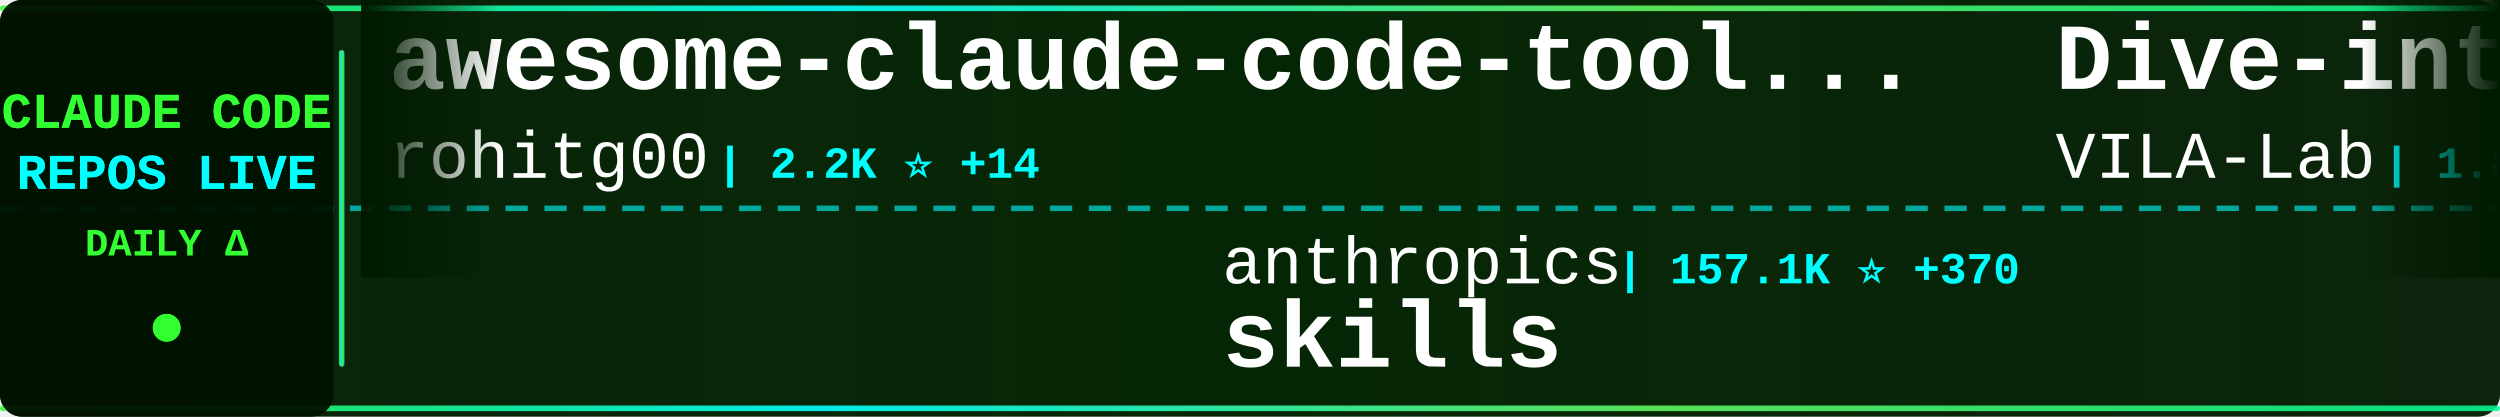
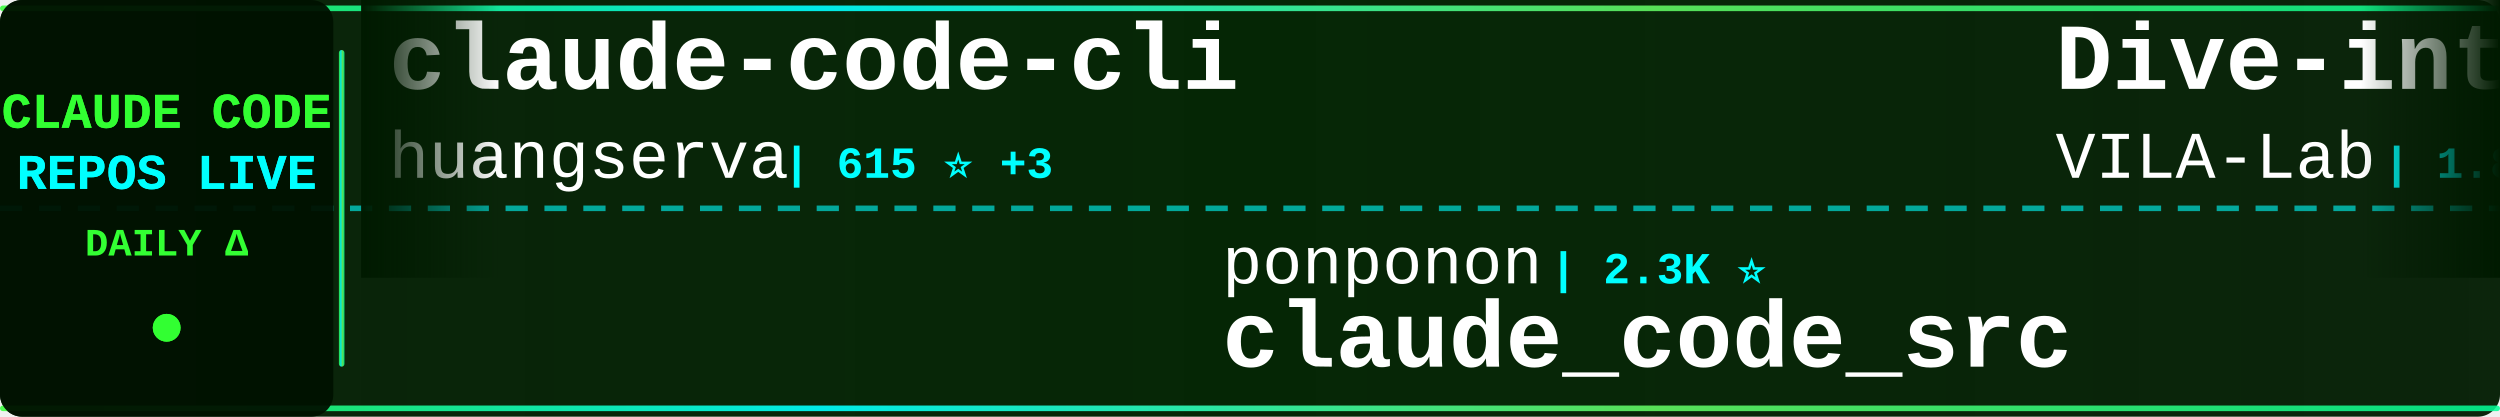
<svg xmlns="http://www.w3.org/2000/svg" width="900" height="150">
  <defs>
    <linearGradient id="tickerBg" x1="0%" y1="0%" x2="100%" y2="0%">
      <stop offset="0%" style="stop-color:#001a00;stop-opacity:0.95" />
      <stop offset="50%" style="stop-color:#002200;stop-opacity:0.98" />
      <stop offset="100%" style="stop-color:#001a00;stop-opacity:0.95" />
    </linearGradient>
    <linearGradient id="borderGrad" x1="0%" y1="0%" x2="100%" y2="0%">
      <stop offset="0%" style="stop-color:#33ff33;stop-opacity:0.85">
        <animate attributeName="stop-opacity" values="0.85;1;0.85" dur="2s" repeatCount="indefinite" />
      </stop>
      <stop offset="33%" style="stop-color:#00ffff;stop-opacity:0.9">
        <animate attributeName="stop-opacity" values="0.9;1;0.9" dur="2.2s" repeatCount="indefinite" />
      </stop>
      <stop offset="66%" style="stop-color:#66ff66;stop-opacity:0.85">
        <animate attributeName="stop-opacity" values="0.85;1;0.85" dur="1.8s" repeatCount="indefinite" />
      </stop>
      <stop offset="100%" style="stop-color:#00ff99;stop-opacity:0.85">
        <animate attributeName="stop-opacity" values="0.85;1;0.85" dur="2s" repeatCount="indefinite" />
      </stop>
    </linearGradient>
    <filter id="textGlow">
      <feGaussianBlur stdDeviation="0.1" result="coloredBlur" />
      <feMerge>
        <feMergeNode in="coloredBlur" />
        <feMergeNode in="SourceGraphic" />
      </feMerge>
    </filter>
    <filter id="metricGlow">
      <feGaussianBlur stdDeviation="0.2" result="coloredBlur" />
      <feMerge>
        <feMergeNode in="coloredBlur" />
        <feMergeNode in="SourceGraphic" />
      </feMerge>
    </filter>
    <linearGradient id="leftFade" x1="0%" y1="0%" x2="100%" y2="0%">
      <stop offset="0%" style="stop-color:#001a00;stop-opacity:1" />
      <stop offset="100%" style="stop-color:#001a00;stop-opacity:0" />
    </linearGradient>
    <linearGradient id="rightFade" x1="0%" y1="0%" x2="100%" y2="0%">
      <stop offset="0%" style="stop-color:#001a00;stop-opacity:0" />
      <stop offset="100%" style="stop-color:#001a00;stop-opacity:1" />
    </linearGradient>
  </defs>
  <rect width="900" height="150" fill="url(#tickerBg)" rx="8" />
  <rect x="0" y="2" width="900" height="2" fill="url(#borderGrad)" rx="1" />
  <rect x="0" y="146" width="900" height="2" fill="url(#borderGrad)" rx="1" />
  <line x1="0" y1="75" x2="900" y2="75" stroke="#00ffff" stroke-width="2" stroke-dasharray="8 6" opacity="0.6" />
  <rect x="0" y="0" width="120" height="150" fill="#001100" opacity="0.95" rx="8" />
  <text x="60" y="46" font-family="'Courier New', monospace" font-size="18" font-weight="bold" fill="#33ff33" text-anchor="middle" filter="url(#textGlow)">
    CLAUDE CODE
  </text>
  <text x="60" y="68" font-family="'Courier New', monospace" font-size="18" font-weight="bold" fill="#00ffff" text-anchor="middle" filter="url(#textGlow)">
    REPOS LIVE
  </text>
  <text x="60" y="92" font-family="'Courier New', monospace" font-size="14" font-weight="bold" fill="#33ff33" text-anchor="middle">
    DAILY Δ
  </text>
  <circle cx="60" cy="118" r="5" fill="#33ff33" filter="url(#metricGlow)">
    <animate attributeName="r" values="4;6;4" dur="1.5s" repeatCount="indefinite" />
    <animate attributeName="opacity" values="0.6;1;0.6" dur="1.5s" repeatCount="indefinite" />
  </circle>
  <rect x="122" y="18" width="2" height="114" fill="url(#borderGrad)" rx="1" />
  <clipPath id="tickerClip">
    <rect x="130" y="0" width="770" height="150" />
  </clipPath>
  <g clip-path="url(#tickerClip)">
    <g id="tickerItems">
      <animateTransform attributeName="transform" attributeType="XML" type="translate" from="0 0" to="-3000 0" dur="54s" repeatCount="indefinite" />
      <g transform="translate(0, 0)">
-         <text x="140" y="32" font-family="'Courier New', monospace" font-size="34" font-weight="bold" fill="#ffffff">awesome-claude-code-tool...</text>
-         <text x="140" y="64" font-family="'Courier New', monospace" font-size="24" font-weight="normal" fill="#ffffff" opacity="1.0">rohitg00</text>
-         <text x="258" y="64" font-family="'Courier New', monospace" font-size="16" font-weight="bold" fill="#00ffff"> | 2.2K ⭐ +14</text>
+         <text x="140" y="32" font-family="'Courier New', monospace" font-size="34" font-weight="bold" fill="#ffffff">claude-code-cli</text>
+         <text x="140" y="64" font-family="'Courier New', monospace" font-size="24" font-weight="normal" fill="#ffffff" opacity="1.0">huangserva</text>
+         <text x="282" y="64" font-family="'Courier New', monospace" font-size="16" font-weight="bold" fill="#00ffff"> | 615 ⭐ +3</text>
      </g>
      <g transform="translate(300, 0)">
-         <text x="140" y="102" font-family="'Courier New', monospace" font-size="24" font-weight="normal" fill="#ffffff" opacity="1.0">anthropics</text>
-         <text x="282" y="102" font-family="'Courier New', monospace" font-size="16" font-weight="bold" fill="#00ffff"> | 157.1K ⭐ +370</text>
-         <text x="140" y="132" font-family="'Courier New', monospace" font-size="34" font-weight="bold" fill="#ffffff">skills</text>
+         <text x="140" y="102" font-family="'Courier New', monospace" font-size="24" font-weight="normal" fill="#ffffff" opacity="1.0">ponponon</text>
+         <text x="258" y="102" font-family="'Courier New', monospace" font-size="16" font-weight="bold" fill="#00ffff"> | 2.3K ⭐</text>
+         <text x="140" y="132" font-family="'Courier New', monospace" font-size="34" font-weight="bold" fill="#ffffff">claude_code_src</text>
      </g>
      <g transform="translate(600, 0)">
        <text x="140" y="32" font-family="'Courier New', monospace" font-size="34" font-weight="bold" fill="#ffffff">Dive-into-Claude-Code</text>
        <text x="140" y="64" font-family="'Courier New', monospace" font-size="24" font-weight="normal" fill="#ffffff" opacity="1.0">VILA-Lab</text>
-         <text x="258" y="64" font-family="'Courier New', monospace" font-size="16" font-weight="bold" fill="#00ffff"> | 1.8K ⭐ +11</text>
+         <text x="258" y="64" font-family="'Courier New', monospace" font-size="16" font-weight="bold" fill="#00ffff"> | 1.8K ⭐ +10</text>
      </g>
      <g transform="translate(900, 0)">
-         <text x="140" y="102" font-family="'Courier New', monospace" font-size="24" font-weight="normal" fill="#ffffff" opacity="1.0">ChinaSiro</text>
-         <text x="270" y="102" font-family="'Courier New', monospace" font-size="16" font-weight="bold" fill="#00ffff"> | 9.5K ⭐ +5</text>
-         <text x="140" y="132" font-family="'Courier New', monospace" font-size="34" font-weight="bold" fill="#ffffff">claude-code-sourcemap</text>
+         <text x="140" y="102" font-family="'Courier New', monospace" font-size="24" font-weight="normal" fill="#ffffff" opacity="1.0">pedrohcgs</text>
+         <text x="270" y="102" font-family="'Courier New', monospace" font-size="16" font-weight="bold" fill="#00ffff"> | 1.3K ⭐ +8</text>
+         <text x="140" y="132" font-family="'Courier New', monospace" font-size="34" font-weight="bold" fill="#ffffff">claude-code-my-workflow</text>
      </g>
      <g transform="translate(1200, 0)">
-         <text x="140" y="32" font-family="'Courier New', monospace" font-size="34" font-weight="bold" fill="#ffffff">claude_code_src</text>
-         <text x="140" y="64" font-family="'Courier New', monospace" font-size="24" font-weight="normal" fill="#ffffff" opacity="1.0">ponponon</text>
-         <text x="258" y="64" font-family="'Courier New', monospace" font-size="16" font-weight="bold" fill="#00ffff"> | 2.3K ⭐</text>
+         <text x="140" y="32" font-family="'Courier New', monospace" font-size="34" font-weight="bold" fill="#ffffff">claude-code-book</text>
+         <text x="140" y="64" font-family="'Courier New', monospace" font-size="24" font-weight="normal" fill="#ffffff" opacity="1.0">lintsinghua</text>
+         <text x="294" y="64" font-family="'Courier New', monospace" font-size="16" font-weight="bold" fill="#00ffff"> | 3.8K ⭐ +13</text>
      </g>
      <g transform="translate(1500, 0)">
-         <text x="140" y="102" font-family="'Courier New', monospace" font-size="24" font-weight="normal" fill="#ffffff" opacity="1.0">ChrisWiles</text>
-         <text x="282" y="102" font-family="'Courier New', monospace" font-size="16" font-weight="bold" fill="#00ffff"> | 6.0K ⭐</text>
-         <text x="140" y="132" font-family="'Courier New', monospace" font-size="34" font-weight="bold" fill="#ffffff">claude-code-showcase</text>
+         <text x="140" y="102" font-family="'Courier New', monospace" font-size="24" font-weight="normal" fill="#ffffff" opacity="1.0">feiskyer</text>
+         <text x="258" y="102" font-family="'Courier New', monospace" font-size="16" font-weight="bold" fill="#00ffff"> | 1.6K ⭐ +2</text>
+         <text x="140" y="132" font-family="'Courier New', monospace" font-size="34" font-weight="bold" fill="#ffffff">claude-code-settings</text>
      </g>
      <g transform="translate(1800, 0)">
-         <text x="140" y="32" font-family="'Courier New', monospace" font-size="34" font-weight="bold" fill="#ffffff">claude-code-security-rev...</text>
-         <text x="140" y="64" font-family="'Courier New', monospace" font-size="24" font-weight="normal" fill="#ffffff" opacity="1.0">anthropics</text>
-         <text x="282" y="64" font-family="'Courier New', monospace" font-size="16" font-weight="bold" fill="#00ffff"> | 5.4K ⭐ +11</text>
+         <text x="140" y="32" font-family="'Courier New', monospace" font-size="34" font-weight="bold" fill="#ffffff">free-claude-code</text>
+         <text x="140" y="64" font-family="'Courier New', monospace" font-size="24" font-weight="normal" fill="#ffffff" opacity="1.0">Alishahryar1</text>
+         <text x="306" y="64" font-family="'Courier New', monospace" font-size="16" font-weight="bold" fill="#00ffff"> | 37.9K ⭐ +167</text>
      </g>
      <g transform="translate(2100, 0)">
-         <text x="140" y="102" font-family="'Courier New', monospace" font-size="24" font-weight="normal" fill="#ffffff" opacity="1.0">pengchengneo</text>
-         <text x="306" y="102" font-family="'Courier New', monospace" font-size="16" font-weight="bold" fill="#00ffff"> | 1.6K ⭐ +5</text>
-         <text x="140" y="132" font-family="'Courier New', monospace" font-size="34" font-weight="bold" fill="#ffffff">Claude-Code</text>
+         <text x="140" y="102" font-family="'Courier New', monospace" font-size="24" font-weight="normal" fill="#ffffff" opacity="1.0">Cranot</text>
+         <text x="234" y="102" font-family="'Courier New', monospace" font-size="16" font-weight="bold" fill="#00ffff"> | 2.8K ⭐ +1</text>
+         <text x="140" y="132" font-family="'Courier New', monospace" font-size="34" font-weight="bold" fill="#ffffff">claude-code-guide</text>
      </g>
      <g transform="translate(2400, 0)">
-         <text x="140" y="32" font-family="'Courier New', monospace" font-size="34" font-weight="bold" fill="#ffffff">claude-code-action</text>
-         <text x="140" y="64" font-family="'Courier New', monospace" font-size="24" font-weight="normal" fill="#ffffff" opacity="1.0">anthropics</text>
-         <text x="282" y="64" font-family="'Courier New', monospace" font-size="16" font-weight="bold" fill="#00ffff"> | 8.2K ⭐ +11</text>
+         <text x="140" y="32" font-family="'Courier New', monospace" font-size="34" font-weight="bold" fill="#ffffff">ClaudeCode</text>
+         <text x="140" y="64" font-family="'Courier New', monospace" font-size="24" font-weight="normal" fill="#ffffff" opacity="1.0">guanshan</text>
+         <text x="258" y="64" font-family="'Courier New', monospace" font-size="16" font-weight="bold" fill="#00ffff"> | 61 ⭐</text>
      </g>
      <g transform="translate(2700, 0)">
-         <text x="140" y="102" font-family="'Courier New', monospace" font-size="24" font-weight="normal" fill="#ffffff" opacity="1.0">777genius</text>
-         <text x="270" y="102" font-family="'Courier New', monospace" font-size="16" font-weight="bold" fill="#00ffff"> | 917 ⭐</text>
-         <text x="140" y="132" font-family="'Courier New', monospace" font-size="34" font-weight="bold" fill="#ffffff">claude-code-source-code</text>
+         <text x="140" y="102" font-family="'Courier New', monospace" font-size="24" font-weight="normal" fill="#ffffff" opacity="1.0">AprilNEA</text>
+         <text x="258" y="102" font-family="'Courier New', monospace" font-size="16" font-weight="bold" fill="#00ffff"> | 387 ⭐</text>
+         <text x="140" y="132" font-family="'Courier New', monospace" font-size="34" font-weight="bold" fill="#ffffff">claude-code-source</text>
      </g>
      <g transform="translate(3000, 0)">
-         <text x="140" y="32" font-family="'Courier New', monospace" font-size="34" font-weight="bold" fill="#ffffff">awesome-claude-code-tool...</text>
-         <text x="140" y="64" font-family="'Courier New', monospace" font-size="24" font-weight="normal" fill="#ffffff" opacity="1.0">rohitg00</text>
-         <text x="258" y="64" font-family="'Courier New', monospace" font-size="16" font-weight="bold" fill="#00ffff"> | 2.2K ⭐ +14</text>
+         <text x="140" y="32" font-family="'Courier New', monospace" font-size="34" font-weight="bold" fill="#ffffff">claude-code-cli</text>
+         <text x="140" y="64" font-family="'Courier New', monospace" font-size="24" font-weight="normal" fill="#ffffff" opacity="1.0">huangserva</text>
+         <text x="282" y="64" font-family="'Courier New', monospace" font-size="16" font-weight="bold" fill="#00ffff"> | 615 ⭐ +3</text>
      </g>
      <g transform="translate(3300, 0)">
-         <text x="140" y="102" font-family="'Courier New', monospace" font-size="24" font-weight="normal" fill="#ffffff" opacity="1.0">anthropics</text>
-         <text x="282" y="102" font-family="'Courier New', monospace" font-size="16" font-weight="bold" fill="#00ffff"> | 157.1K ⭐ +370</text>
-         <text x="140" y="132" font-family="'Courier New', monospace" font-size="34" font-weight="bold" fill="#ffffff">skills</text>
+         <text x="140" y="102" font-family="'Courier New', monospace" font-size="24" font-weight="normal" fill="#ffffff" opacity="1.0">ponponon</text>
+         <text x="258" y="102" font-family="'Courier New', monospace" font-size="16" font-weight="bold" fill="#00ffff"> | 2.3K ⭐</text>
+         <text x="140" y="132" font-family="'Courier New', monospace" font-size="34" font-weight="bold" fill="#ffffff">claude_code_src</text>
      </g>
      <g transform="translate(3600, 0)">
        <text x="140" y="32" font-family="'Courier New', monospace" font-size="34" font-weight="bold" fill="#ffffff">Dive-into-Claude-Code</text>
        <text x="140" y="64" font-family="'Courier New', monospace" font-size="24" font-weight="normal" fill="#ffffff" opacity="1.0">VILA-Lab</text>
-         <text x="258" y="64" font-family="'Courier New', monospace" font-size="16" font-weight="bold" fill="#00ffff"> | 1.8K ⭐ +11</text>
+         <text x="258" y="64" font-family="'Courier New', monospace" font-size="16" font-weight="bold" fill="#00ffff"> | 1.8K ⭐ +10</text>
      </g>
      <g transform="translate(3900, 0)">
-         <text x="140" y="102" font-family="'Courier New', monospace" font-size="24" font-weight="normal" fill="#ffffff" opacity="1.0">ChinaSiro</text>
-         <text x="270" y="102" font-family="'Courier New', monospace" font-size="16" font-weight="bold" fill="#00ffff"> | 9.5K ⭐ +5</text>
-         <text x="140" y="132" font-family="'Courier New', monospace" font-size="34" font-weight="bold" fill="#ffffff">claude-code-sourcemap</text>
+         <text x="140" y="102" font-family="'Courier New', monospace" font-size="24" font-weight="normal" fill="#ffffff" opacity="1.0">pedrohcgs</text>
+         <text x="270" y="102" font-family="'Courier New', monospace" font-size="16" font-weight="bold" fill="#00ffff"> | 1.3K ⭐ +8</text>
+         <text x="140" y="132" font-family="'Courier New', monospace" font-size="34" font-weight="bold" fill="#ffffff">claude-code-my-workflow</text>
      </g>
    </g>
  </g>
  <rect x="130" y="0" width="50" height="100" fill="url(#leftFade)" />
  <rect x="850" y="0" width="50" height="100" fill="url(#rightFade)" />
</svg>
